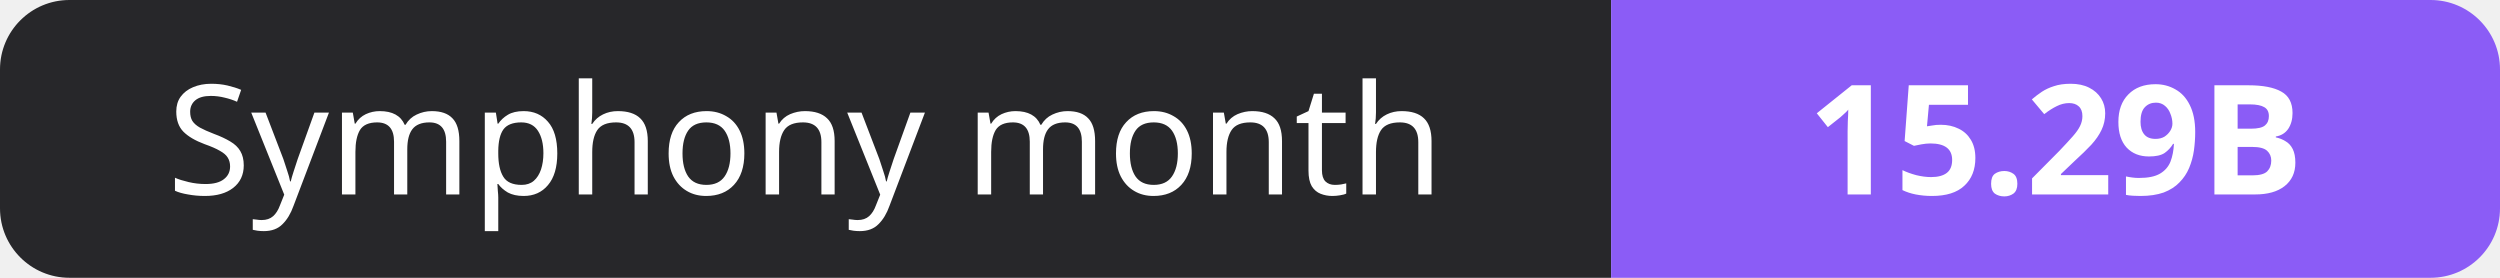
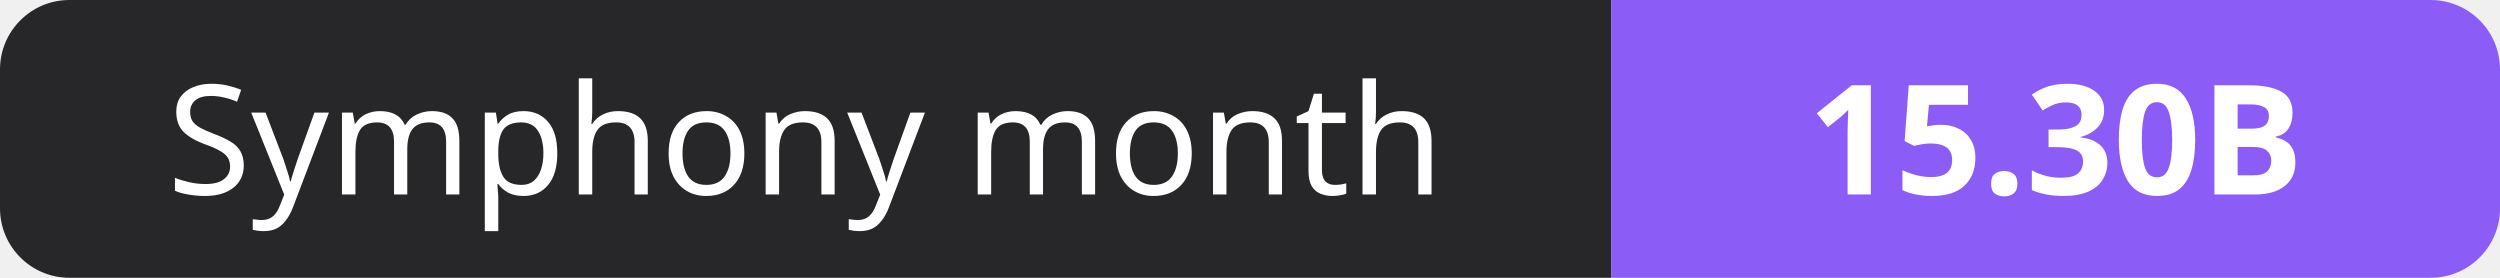
- <svg xmlns="http://www.w3.org/2000/svg" width="180" height="20" role="img" aria-label="Symphony month: 15.29B">
+ <svg xmlns="http://www.w3.org/2000/svg" width="180" height="20" role="img" aria-label="Symphony month: 15.30B">
  <clipPath id="r">
    <rect width="180" height="20" rx="5" fill="#fff" />
  </clipPath>
  <g clip-path="url(#r)">
    <rect width="116" height="20" fill="#27272a" />
    <rect x="116" width="64" height="20" fill="#8b5cf6" />
  </g>
  <g fill="#fff" text-anchor="middle" font-family="Verdana,Geneva,sans-serif" font-size="11">
    <text x="58.0" y="14">Symphony month</text>
-     <text x="148.0" y="14" font-weight="700">15.29B</text>
+     <text x="148.0" y="14" font-weight="700">15.30B</text>
  </g>
</svg>
